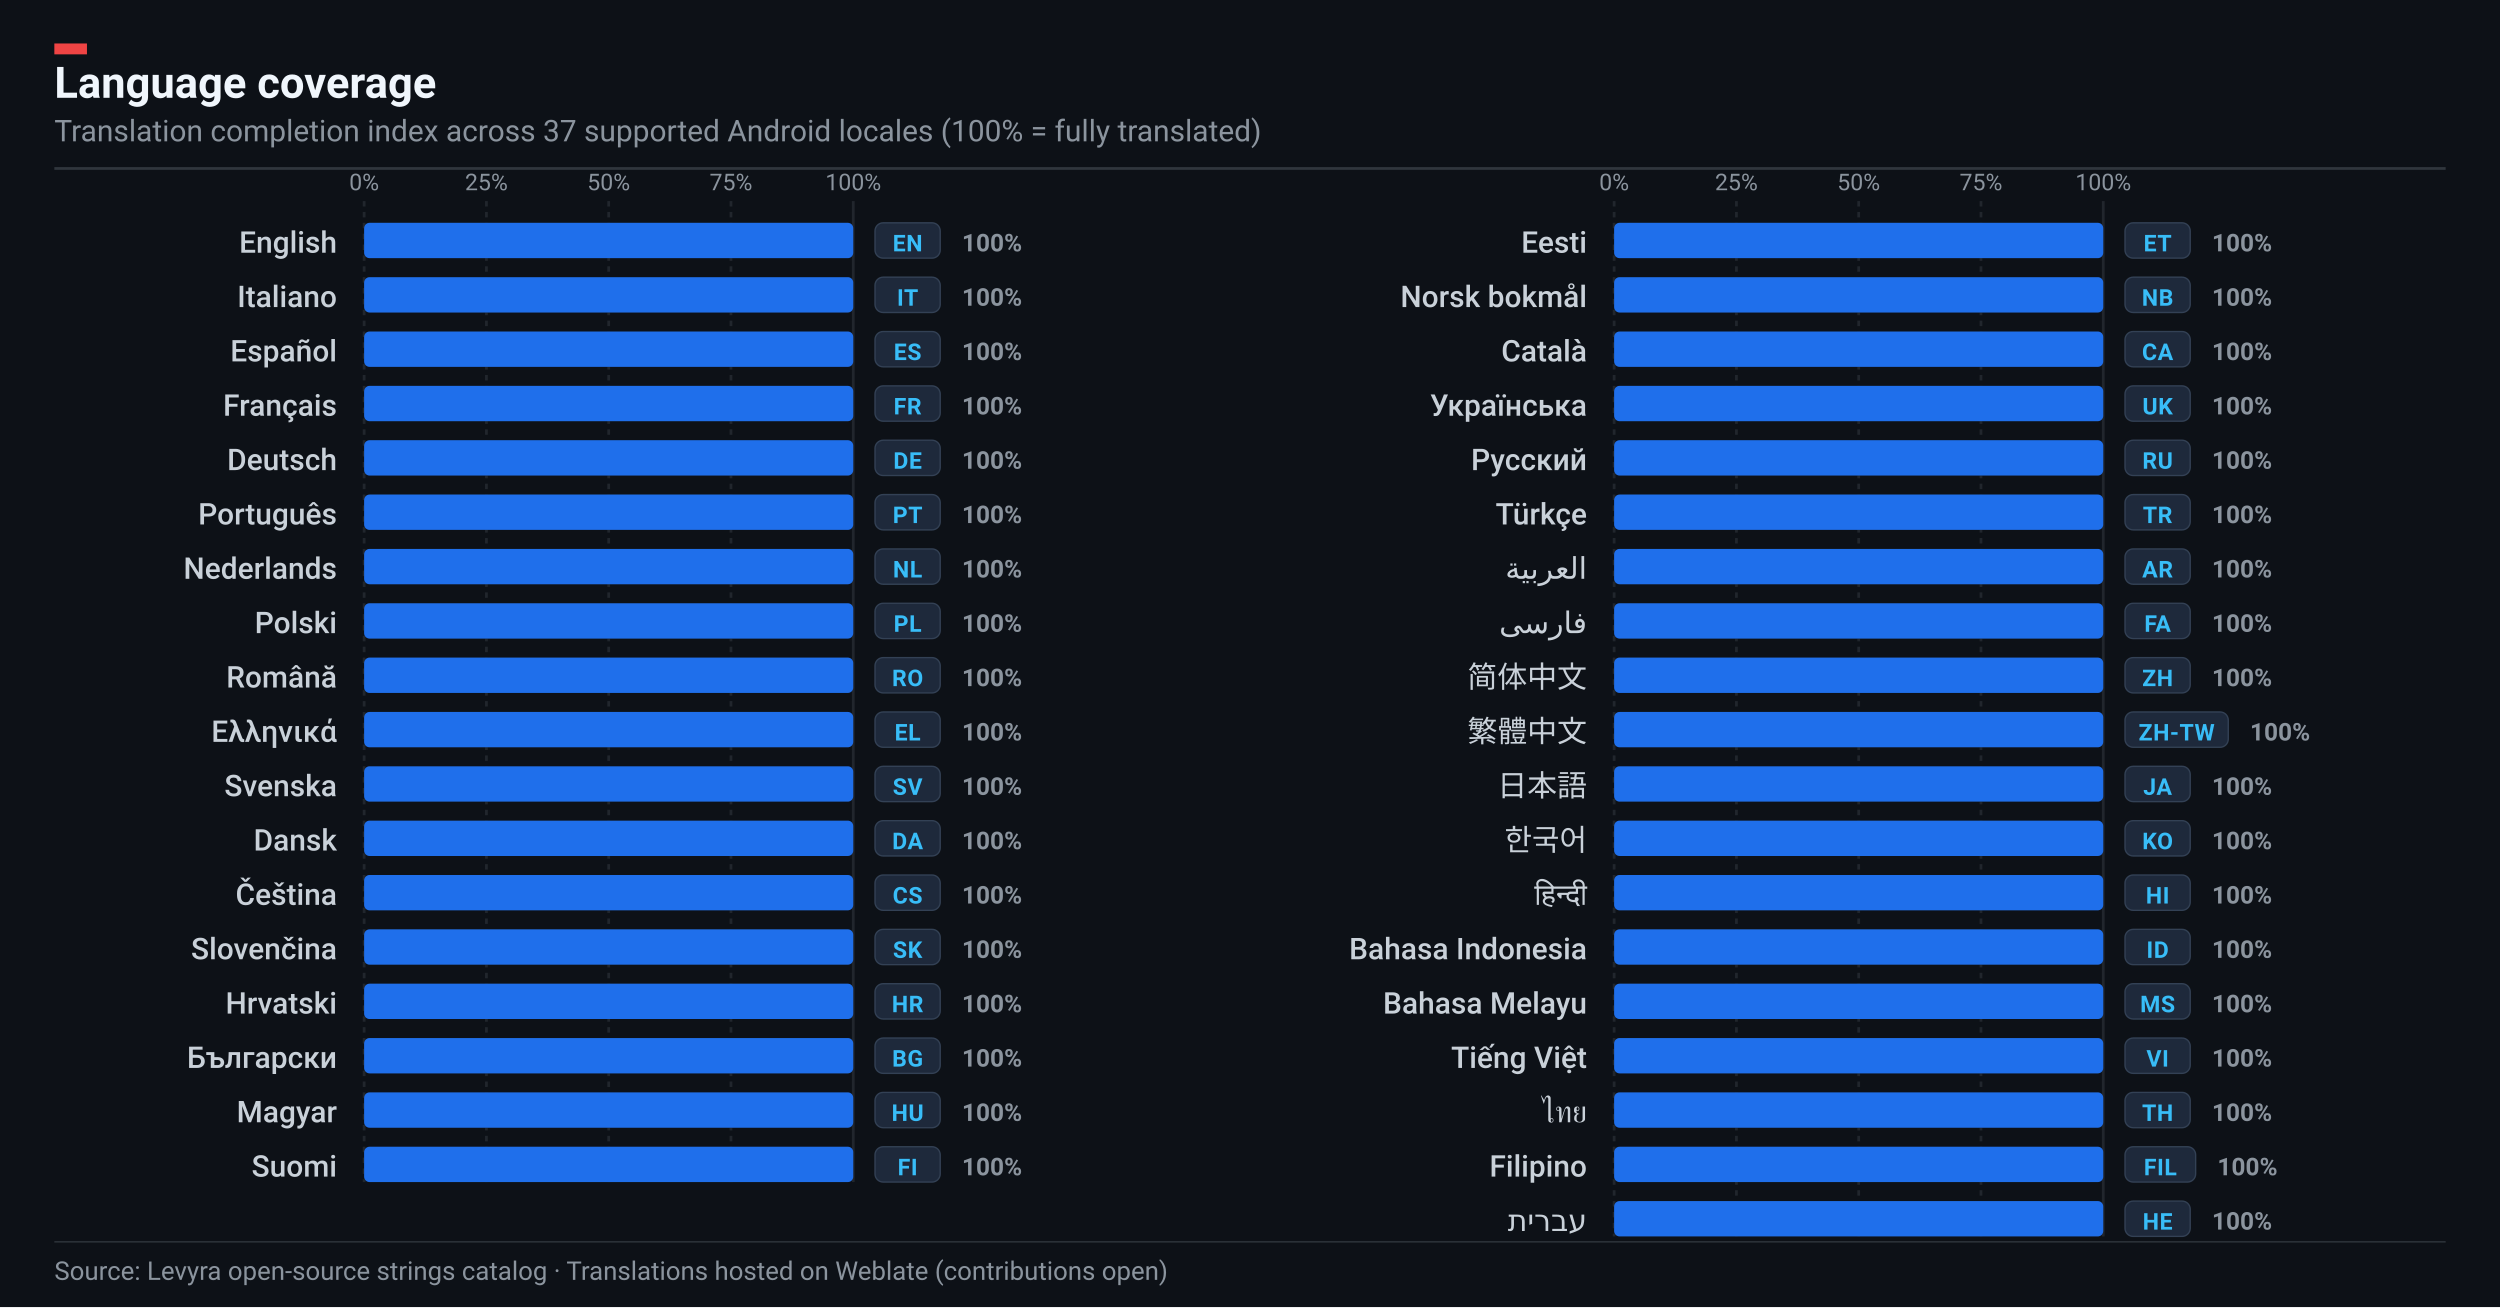
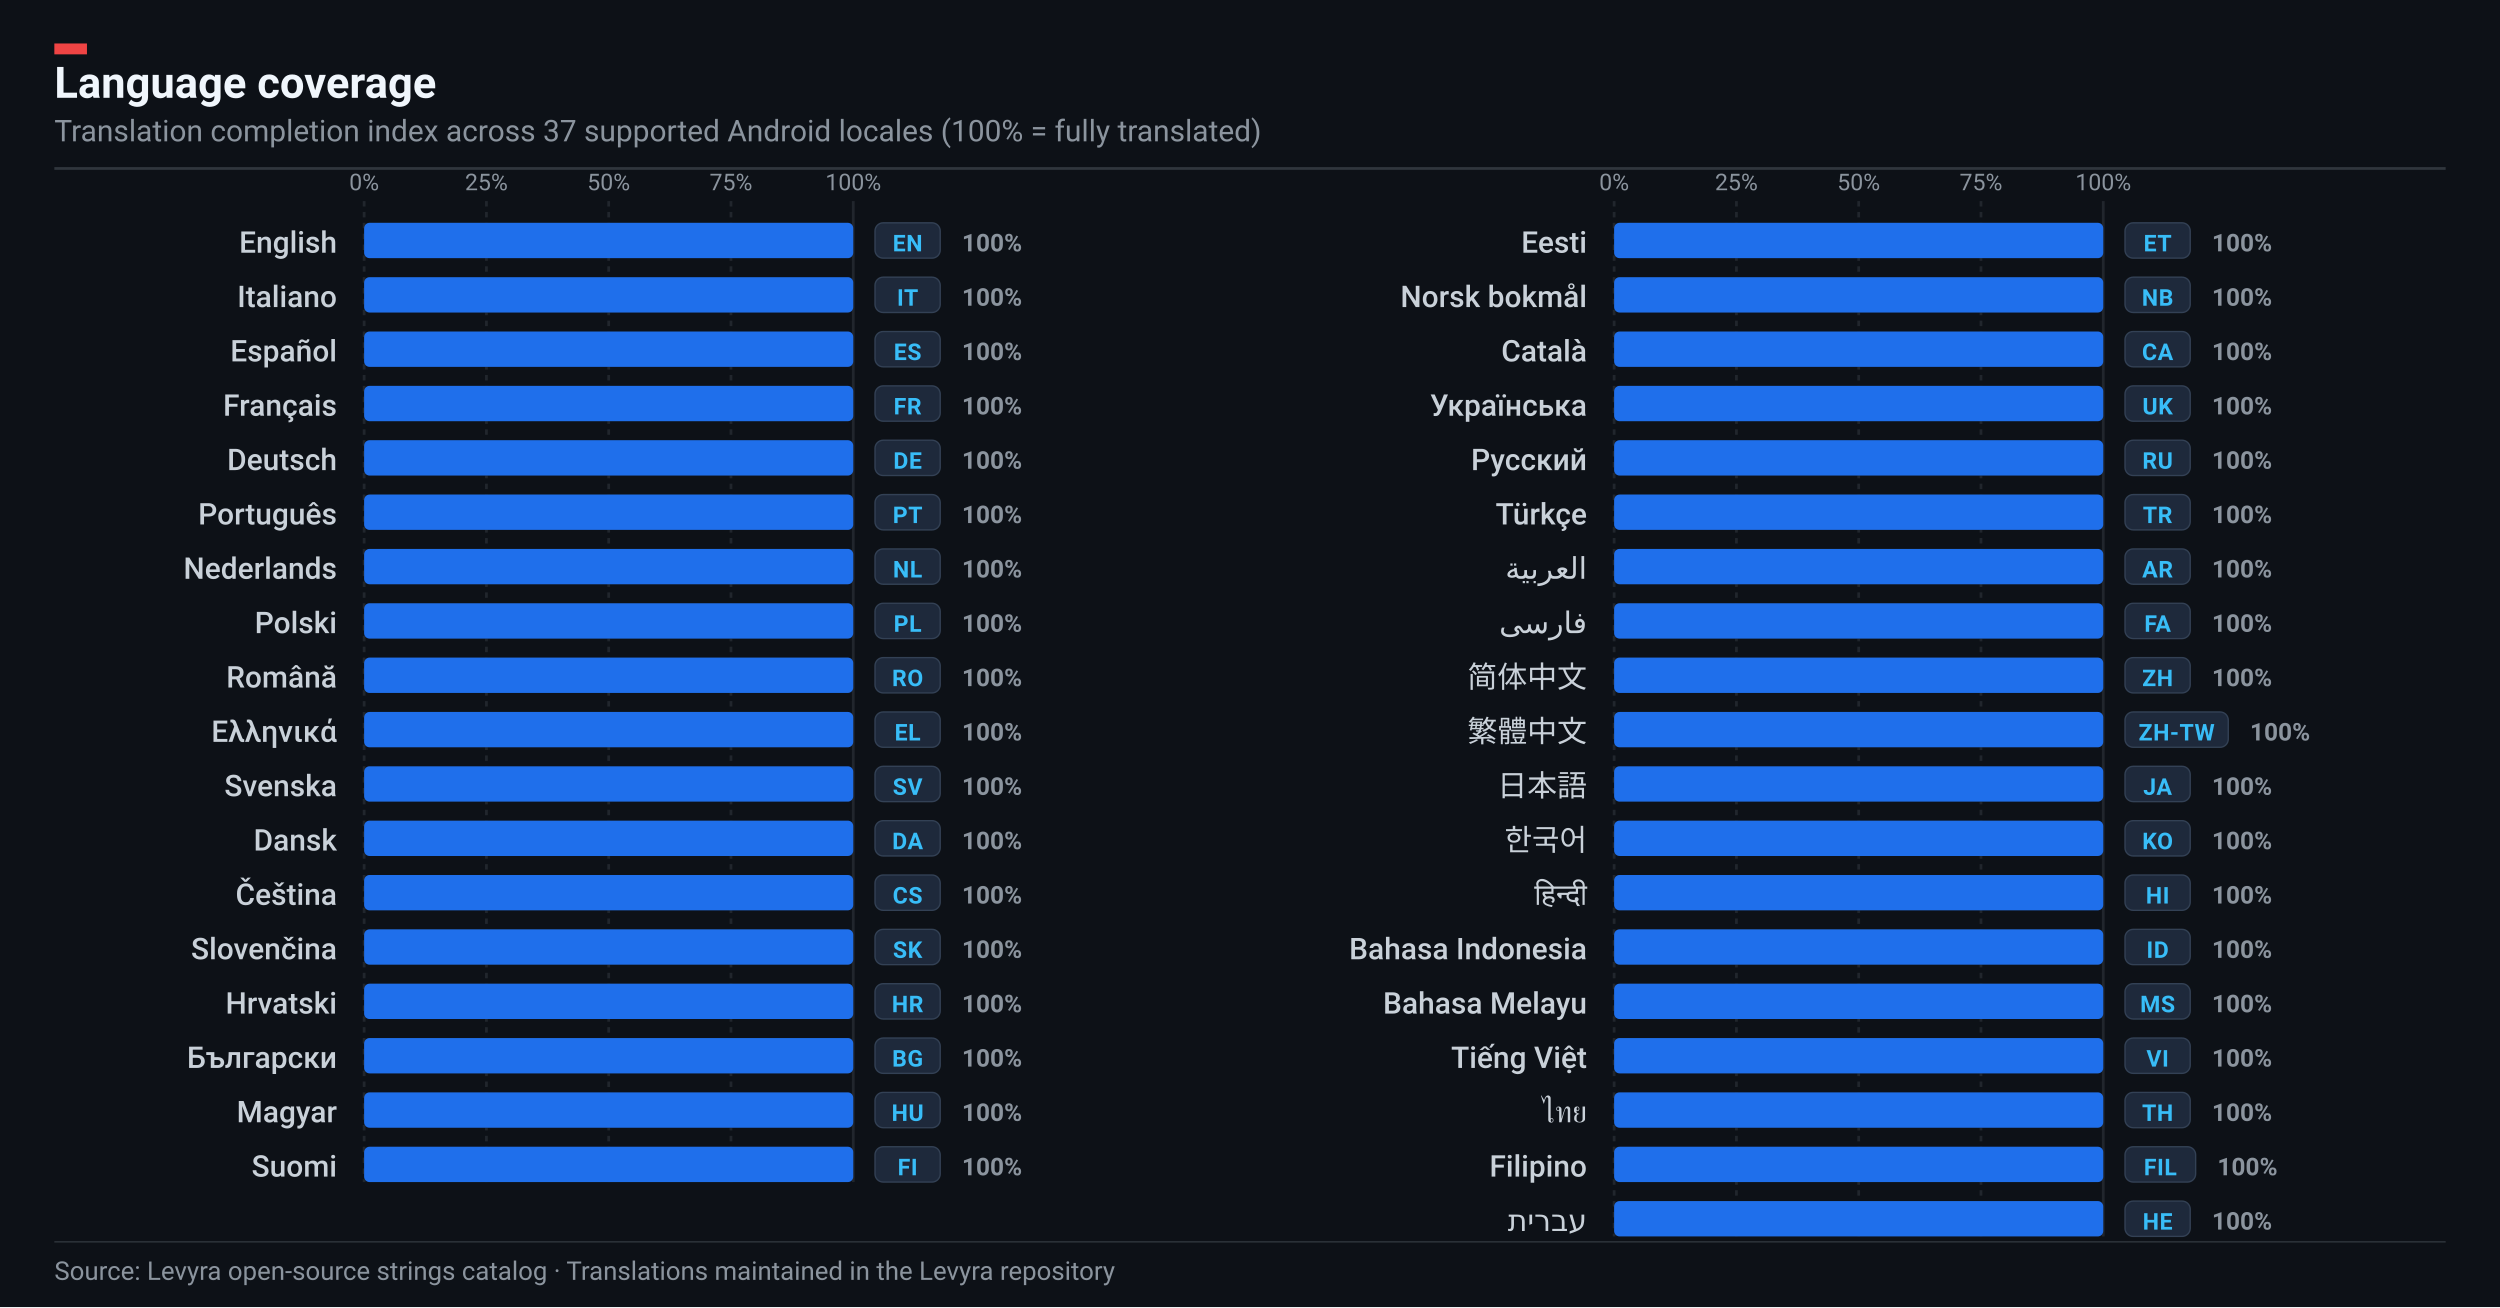
<svg xmlns="http://www.w3.org/2000/svg" width="920" height="481" viewBox="0 0 920 481" role="img" aria-label="Levyra localization coverage: 100% across 37 languages">
  <rect width="920" height="481" fill="#0D1117" />
  <rect x="20" y="16" width="12" height="4" fill="#EF4444" />
  <text x="20" y="36" fill="#F0F6FC" font-family="-apple-system,BlinkMacSystemFont,'Segoe UI',Roboto,Helvetica,sans-serif" font-size="16" font-weight="700">Language coverage</text>
  <text x="20" y="52" fill="#8B949E" font-family="-apple-system,BlinkMacSystemFont,'Segoe UI',Roboto,Helvetica,sans-serif" font-size="11">
    Translation completion index across 37 supported Android locales (100% = fully translated)
  </text>
  <line x1="20" y1="62" x2="900" y2="62" stroke="#30363D" stroke-width="1" />
  <line x1="134.0" y1="74" x2="134.0" y2="435" stroke="#21262D" stroke-width="1" stroke-dasharray="2,2" />
  <text x="134.0" y="70" text-anchor="middle" fill="#8B949E" font-family="-apple-system,BlinkMacSystemFont,'Segoe UI',Roboto,Helvetica,sans-serif" font-size="8.5">0%</text>
  <line x1="179.0" y1="74" x2="179.0" y2="435" stroke="#21262D" stroke-width="1" stroke-dasharray="2,2" />
  <text x="179.0" y="70" text-anchor="middle" fill="#8B949E" font-family="-apple-system,BlinkMacSystemFont,'Segoe UI',Roboto,Helvetica,sans-serif" font-size="8.5">25%</text>
  <line x1="224.0" y1="74" x2="224.0" y2="435" stroke="#21262D" stroke-width="1" stroke-dasharray="2,2" />
  <text x="224.0" y="70" text-anchor="middle" fill="#8B949E" font-family="-apple-system,BlinkMacSystemFont,'Segoe UI',Roboto,Helvetica,sans-serif" font-size="8.5">50%</text>
  <line x1="269.0" y1="74" x2="269.0" y2="435" stroke="#21262D" stroke-width="1" stroke-dasharray="2,2" />
  <text x="269.0" y="70" text-anchor="middle" fill="#8B949E" font-family="-apple-system,BlinkMacSystemFont,'Segoe UI',Roboto,Helvetica,sans-serif" font-size="8.5">75%</text>
  <line x1="314.0" y1="74" x2="314.0" y2="435" stroke="#21262D" stroke-width="1" stroke-dasharray="none" />
  <text x="314.0" y="70" text-anchor="middle" fill="#8B949E" font-family="-apple-system,BlinkMacSystemFont,'Segoe UI',Roboto,Helvetica,sans-serif" font-size="8.5">100%</text>
  <g transform="translate(0, 82.0)">
    <text x="124" y="11.0" text-anchor="end" fill="#C9D1D9" font-family="-apple-system,BlinkMacSystemFont,'Segoe UI',Roboto,Helvetica,sans-serif" font-size="11" font-weight="500">English</text>
    <rect x="134" y="0" width="180" height="13" rx="2" fill="#161B22" />
    <rect x="134" y="0" width="180.0" height="13" rx="2" fill="#1F6FEB" />
    <rect x="322" y="0" width="24" height="13" rx="3" fill="#1E293B" stroke="#334155" stroke-width="0.5" />
    <text x="334" y="10.5" text-anchor="middle" fill="#38BDF8" font-family="-apple-system,BlinkMacSystemFont,'Segoe UI',Roboto,Helvetica,sans-serif" font-size="8.5" font-weight="700" letter-spacing=".2">EN</text>
    <text x="354" y="10.5" fill="#8B949E" font-family="-apple-system,BlinkMacSystemFont,'Segoe UI',Roboto,Helvetica,sans-serif" font-size="9" font-weight="600">100%</text>
  </g>
  <g transform="translate(0, 102.0)">
    <text x="124" y="11.0" text-anchor="end" fill="#C9D1D9" font-family="-apple-system,BlinkMacSystemFont,'Segoe UI',Roboto,Helvetica,sans-serif" font-size="11" font-weight="500">Italiano</text>
    <rect x="134" y="0" width="180" height="13" rx="2" fill="#161B22" />
    <rect x="134" y="0" width="180.0" height="13" rx="2" fill="#1F6FEB" />
    <rect x="322" y="0" width="24" height="13" rx="3" fill="#1E293B" stroke="#334155" stroke-width="0.5" />
    <text x="334" y="10.5" text-anchor="middle" fill="#38BDF8" font-family="-apple-system,BlinkMacSystemFont,'Segoe UI',Roboto,Helvetica,sans-serif" font-size="8.5" font-weight="700" letter-spacing=".2">IT</text>
    <text x="354" y="10.5" fill="#8B949E" font-family="-apple-system,BlinkMacSystemFont,'Segoe UI',Roboto,Helvetica,sans-serif" font-size="9" font-weight="600">100%</text>
  </g>
  <g transform="translate(0, 122.0)">
    <text x="124" y="11.0" text-anchor="end" fill="#C9D1D9" font-family="-apple-system,BlinkMacSystemFont,'Segoe UI',Roboto,Helvetica,sans-serif" font-size="11" font-weight="500">Español</text>
    <rect x="134" y="0" width="180" height="13" rx="2" fill="#161B22" />
    <rect x="134" y="0" width="180.0" height="13" rx="2" fill="#1F6FEB" />
    <rect x="322" y="0" width="24" height="13" rx="3" fill="#1E293B" stroke="#334155" stroke-width="0.5" />
    <text x="334" y="10.5" text-anchor="middle" fill="#38BDF8" font-family="-apple-system,BlinkMacSystemFont,'Segoe UI',Roboto,Helvetica,sans-serif" font-size="8.5" font-weight="700" letter-spacing=".2">ES</text>
    <text x="354" y="10.5" fill="#8B949E" font-family="-apple-system,BlinkMacSystemFont,'Segoe UI',Roboto,Helvetica,sans-serif" font-size="9" font-weight="600">100%</text>
  </g>
  <g transform="translate(0, 142.0)">
    <text x="124" y="11.0" text-anchor="end" fill="#C9D1D9" font-family="-apple-system,BlinkMacSystemFont,'Segoe UI',Roboto,Helvetica,sans-serif" font-size="11" font-weight="500">Français</text>
    <rect x="134" y="0" width="180" height="13" rx="2" fill="#161B22" />
    <rect x="134" y="0" width="180.0" height="13" rx="2" fill="#1F6FEB" />
    <rect x="322" y="0" width="24" height="13" rx="3" fill="#1E293B" stroke="#334155" stroke-width="0.5" />
    <text x="334" y="10.5" text-anchor="middle" fill="#38BDF8" font-family="-apple-system,BlinkMacSystemFont,'Segoe UI',Roboto,Helvetica,sans-serif" font-size="8.5" font-weight="700" letter-spacing=".2">FR</text>
    <text x="354" y="10.5" fill="#8B949E" font-family="-apple-system,BlinkMacSystemFont,'Segoe UI',Roboto,Helvetica,sans-serif" font-size="9" font-weight="600">100%</text>
  </g>
  <g transform="translate(0, 162.0)">
    <text x="124" y="11.0" text-anchor="end" fill="#C9D1D9" font-family="-apple-system,BlinkMacSystemFont,'Segoe UI',Roboto,Helvetica,sans-serif" font-size="11" font-weight="500">Deutsch</text>
    <rect x="134" y="0" width="180" height="13" rx="2" fill="#161B22" />
    <rect x="134" y="0" width="180.0" height="13" rx="2" fill="#1F6FEB" />
    <rect x="322" y="0" width="24" height="13" rx="3" fill="#1E293B" stroke="#334155" stroke-width="0.5" />
    <text x="334" y="10.5" text-anchor="middle" fill="#38BDF8" font-family="-apple-system,BlinkMacSystemFont,'Segoe UI',Roboto,Helvetica,sans-serif" font-size="8.5" font-weight="700" letter-spacing=".2">DE</text>
    <text x="354" y="10.5" fill="#8B949E" font-family="-apple-system,BlinkMacSystemFont,'Segoe UI',Roboto,Helvetica,sans-serif" font-size="9" font-weight="600">100%</text>
  </g>
  <g transform="translate(0, 182.0)">
    <text x="124" y="11.0" text-anchor="end" fill="#C9D1D9" font-family="-apple-system,BlinkMacSystemFont,'Segoe UI',Roboto,Helvetica,sans-serif" font-size="11" font-weight="500">Português</text>
    <rect x="134" y="0" width="180" height="13" rx="2" fill="#161B22" />
    <rect x="134" y="0" width="180.0" height="13" rx="2" fill="#1F6FEB" />
    <rect x="322" y="0" width="24" height="13" rx="3" fill="#1E293B" stroke="#334155" stroke-width="0.5" />
    <text x="334" y="10.5" text-anchor="middle" fill="#38BDF8" font-family="-apple-system,BlinkMacSystemFont,'Segoe UI',Roboto,Helvetica,sans-serif" font-size="8.5" font-weight="700" letter-spacing=".2">PT</text>
    <text x="354" y="10.5" fill="#8B949E" font-family="-apple-system,BlinkMacSystemFont,'Segoe UI',Roboto,Helvetica,sans-serif" font-size="9" font-weight="600">100%</text>
  </g>
  <g transform="translate(0, 202.0)">
    <text x="124" y="11.0" text-anchor="end" fill="#C9D1D9" font-family="-apple-system,BlinkMacSystemFont,'Segoe UI',Roboto,Helvetica,sans-serif" font-size="11" font-weight="500">Nederlands</text>
    <rect x="134" y="0" width="180" height="13" rx="2" fill="#161B22" />
    <rect x="134" y="0" width="180.0" height="13" rx="2" fill="#1F6FEB" />
    <rect x="322" y="0" width="24" height="13" rx="3" fill="#1E293B" stroke="#334155" stroke-width="0.5" />
    <text x="334" y="10.5" text-anchor="middle" fill="#38BDF8" font-family="-apple-system,BlinkMacSystemFont,'Segoe UI',Roboto,Helvetica,sans-serif" font-size="8.5" font-weight="700" letter-spacing=".2">NL</text>
    <text x="354" y="10.5" fill="#8B949E" font-family="-apple-system,BlinkMacSystemFont,'Segoe UI',Roboto,Helvetica,sans-serif" font-size="9" font-weight="600">100%</text>
  </g>
  <g transform="translate(0, 222.0)">
    <text x="124" y="11.0" text-anchor="end" fill="#C9D1D9" font-family="-apple-system,BlinkMacSystemFont,'Segoe UI',Roboto,Helvetica,sans-serif" font-size="11" font-weight="500">Polski</text>
    <rect x="134" y="0" width="180" height="13" rx="2" fill="#161B22" />
    <rect x="134" y="0" width="180.0" height="13" rx="2" fill="#1F6FEB" />
    <rect x="322" y="0" width="24" height="13" rx="3" fill="#1E293B" stroke="#334155" stroke-width="0.5" />
    <text x="334" y="10.5" text-anchor="middle" fill="#38BDF8" font-family="-apple-system,BlinkMacSystemFont,'Segoe UI',Roboto,Helvetica,sans-serif" font-size="8.5" font-weight="700" letter-spacing=".2">PL</text>
    <text x="354" y="10.5" fill="#8B949E" font-family="-apple-system,BlinkMacSystemFont,'Segoe UI',Roboto,Helvetica,sans-serif" font-size="9" font-weight="600">100%</text>
  </g>
  <g transform="translate(0, 242.0)">
    <text x="124" y="11.0" text-anchor="end" fill="#C9D1D9" font-family="-apple-system,BlinkMacSystemFont,'Segoe UI',Roboto,Helvetica,sans-serif" font-size="11" font-weight="500">Română</text>
    <rect x="134" y="0" width="180" height="13" rx="2" fill="#161B22" />
    <rect x="134" y="0" width="180.0" height="13" rx="2" fill="#1F6FEB" />
    <rect x="322" y="0" width="24" height="13" rx="3" fill="#1E293B" stroke="#334155" stroke-width="0.5" />
    <text x="334" y="10.5" text-anchor="middle" fill="#38BDF8" font-family="-apple-system,BlinkMacSystemFont,'Segoe UI',Roboto,Helvetica,sans-serif" font-size="8.5" font-weight="700" letter-spacing=".2">RO</text>
    <text x="354" y="10.5" fill="#8B949E" font-family="-apple-system,BlinkMacSystemFont,'Segoe UI',Roboto,Helvetica,sans-serif" font-size="9" font-weight="600">100%</text>
  </g>
  <g transform="translate(0, 262.0)">
    <text x="124" y="11.0" text-anchor="end" fill="#C9D1D9" font-family="-apple-system,BlinkMacSystemFont,'Segoe UI',Roboto,Helvetica,sans-serif" font-size="11" font-weight="500">Ελληνικά</text>
    <rect x="134" y="0" width="180" height="13" rx="2" fill="#161B22" />
    <rect x="134" y="0" width="180.0" height="13" rx="2" fill="#1F6FEB" />
    <rect x="322" y="0" width="24" height="13" rx="3" fill="#1E293B" stroke="#334155" stroke-width="0.5" />
    <text x="334" y="10.5" text-anchor="middle" fill="#38BDF8" font-family="-apple-system,BlinkMacSystemFont,'Segoe UI',Roboto,Helvetica,sans-serif" font-size="8.5" font-weight="700" letter-spacing=".2">EL</text>
    <text x="354" y="10.5" fill="#8B949E" font-family="-apple-system,BlinkMacSystemFont,'Segoe UI',Roboto,Helvetica,sans-serif" font-size="9" font-weight="600">100%</text>
  </g>
  <g transform="translate(0, 282.0)">
    <text x="124" y="11.0" text-anchor="end" fill="#C9D1D9" font-family="-apple-system,BlinkMacSystemFont,'Segoe UI',Roboto,Helvetica,sans-serif" font-size="11" font-weight="500">Svenska</text>
    <rect x="134" y="0" width="180" height="13" rx="2" fill="#161B22" />
    <rect x="134" y="0" width="180.0" height="13" rx="2" fill="#1F6FEB" />
    <rect x="322" y="0" width="24" height="13" rx="3" fill="#1E293B" stroke="#334155" stroke-width="0.5" />
    <text x="334" y="10.5" text-anchor="middle" fill="#38BDF8" font-family="-apple-system,BlinkMacSystemFont,'Segoe UI',Roboto,Helvetica,sans-serif" font-size="8.5" font-weight="700" letter-spacing=".2">SV</text>
    <text x="354" y="10.5" fill="#8B949E" font-family="-apple-system,BlinkMacSystemFont,'Segoe UI',Roboto,Helvetica,sans-serif" font-size="9" font-weight="600">100%</text>
  </g>
  <g transform="translate(0, 302.0)">
    <text x="124" y="11.0" text-anchor="end" fill="#C9D1D9" font-family="-apple-system,BlinkMacSystemFont,'Segoe UI',Roboto,Helvetica,sans-serif" font-size="11" font-weight="500">Dansk</text>
    <rect x="134" y="0" width="180" height="13" rx="2" fill="#161B22" />
    <rect x="134" y="0" width="180.0" height="13" rx="2" fill="#1F6FEB" />
    <rect x="322" y="0" width="24" height="13" rx="3" fill="#1E293B" stroke="#334155" stroke-width="0.5" />
    <text x="334" y="10.5" text-anchor="middle" fill="#38BDF8" font-family="-apple-system,BlinkMacSystemFont,'Segoe UI',Roboto,Helvetica,sans-serif" font-size="8.5" font-weight="700" letter-spacing=".2">DA</text>
    <text x="354" y="10.5" fill="#8B949E" font-family="-apple-system,BlinkMacSystemFont,'Segoe UI',Roboto,Helvetica,sans-serif" font-size="9" font-weight="600">100%</text>
  </g>
  <g transform="translate(0, 322.0)">
    <text x="124" y="11.0" text-anchor="end" fill="#C9D1D9" font-family="-apple-system,BlinkMacSystemFont,'Segoe UI',Roboto,Helvetica,sans-serif" font-size="11" font-weight="500">Čeština</text>
    <rect x="134" y="0" width="180" height="13" rx="2" fill="#161B22" />
    <rect x="134" y="0" width="180.0" height="13" rx="2" fill="#1F6FEB" />
    <rect x="322" y="0" width="24" height="13" rx="3" fill="#1E293B" stroke="#334155" stroke-width="0.5" />
    <text x="334" y="10.5" text-anchor="middle" fill="#38BDF8" font-family="-apple-system,BlinkMacSystemFont,'Segoe UI',Roboto,Helvetica,sans-serif" font-size="8.5" font-weight="700" letter-spacing=".2">CS</text>
    <text x="354" y="10.5" fill="#8B949E" font-family="-apple-system,BlinkMacSystemFont,'Segoe UI',Roboto,Helvetica,sans-serif" font-size="9" font-weight="600">100%</text>
  </g>
  <g transform="translate(0, 342.0)">
    <text x="124" y="11.0" text-anchor="end" fill="#C9D1D9" font-family="-apple-system,BlinkMacSystemFont,'Segoe UI',Roboto,Helvetica,sans-serif" font-size="11" font-weight="500">Slovenčina</text>
    <rect x="134" y="0" width="180" height="13" rx="2" fill="#161B22" />
    <rect x="134" y="0" width="180.0" height="13" rx="2" fill="#1F6FEB" />
    <rect x="322" y="0" width="24" height="13" rx="3" fill="#1E293B" stroke="#334155" stroke-width="0.5" />
    <text x="334" y="10.5" text-anchor="middle" fill="#38BDF8" font-family="-apple-system,BlinkMacSystemFont,'Segoe UI',Roboto,Helvetica,sans-serif" font-size="8.5" font-weight="700" letter-spacing=".2">SK</text>
    <text x="354" y="10.5" fill="#8B949E" font-family="-apple-system,BlinkMacSystemFont,'Segoe UI',Roboto,Helvetica,sans-serif" font-size="9" font-weight="600">100%</text>
  </g>
  <g transform="translate(0, 362.0)">
    <text x="124" y="11.0" text-anchor="end" fill="#C9D1D9" font-family="-apple-system,BlinkMacSystemFont,'Segoe UI',Roboto,Helvetica,sans-serif" font-size="11" font-weight="500">Hrvatski</text>
    <rect x="134" y="0" width="180" height="13" rx="2" fill="#161B22" />
    <rect x="134" y="0" width="180.0" height="13" rx="2" fill="#1F6FEB" />
    <rect x="322" y="0" width="24" height="13" rx="3" fill="#1E293B" stroke="#334155" stroke-width="0.5" />
    <text x="334" y="10.5" text-anchor="middle" fill="#38BDF8" font-family="-apple-system,BlinkMacSystemFont,'Segoe UI',Roboto,Helvetica,sans-serif" font-size="8.5" font-weight="700" letter-spacing=".2">HR</text>
    <text x="354" y="10.5" fill="#8B949E" font-family="-apple-system,BlinkMacSystemFont,'Segoe UI',Roboto,Helvetica,sans-serif" font-size="9" font-weight="600">100%</text>
  </g>
  <g transform="translate(0, 382.0)">
    <text x="124" y="11.0" text-anchor="end" fill="#C9D1D9" font-family="-apple-system,BlinkMacSystemFont,'Segoe UI',Roboto,Helvetica,sans-serif" font-size="11" font-weight="500">Български</text>
    <rect x="134" y="0" width="180" height="13" rx="2" fill="#161B22" />
    <rect x="134" y="0" width="180.0" height="13" rx="2" fill="#1F6FEB" />
    <rect x="322" y="0" width="24" height="13" rx="3" fill="#1E293B" stroke="#334155" stroke-width="0.5" />
    <text x="334" y="10.5" text-anchor="middle" fill="#38BDF8" font-family="-apple-system,BlinkMacSystemFont,'Segoe UI',Roboto,Helvetica,sans-serif" font-size="8.5" font-weight="700" letter-spacing=".2">BG</text>
    <text x="354" y="10.5" fill="#8B949E" font-family="-apple-system,BlinkMacSystemFont,'Segoe UI',Roboto,Helvetica,sans-serif" font-size="9" font-weight="600">100%</text>
  </g>
  <g transform="translate(0, 402.0)">
    <text x="124" y="11.0" text-anchor="end" fill="#C9D1D9" font-family="-apple-system,BlinkMacSystemFont,'Segoe UI',Roboto,Helvetica,sans-serif" font-size="11" font-weight="500">Magyar</text>
    <rect x="134" y="0" width="180" height="13" rx="2" fill="#161B22" />
    <rect x="134" y="0" width="180.0" height="13" rx="2" fill="#1F6FEB" />
    <rect x="322" y="0" width="24" height="13" rx="3" fill="#1E293B" stroke="#334155" stroke-width="0.5" />
    <text x="334" y="10.5" text-anchor="middle" fill="#38BDF8" font-family="-apple-system,BlinkMacSystemFont,'Segoe UI',Roboto,Helvetica,sans-serif" font-size="8.5" font-weight="700" letter-spacing=".2">HU</text>
    <text x="354" y="10.5" fill="#8B949E" font-family="-apple-system,BlinkMacSystemFont,'Segoe UI',Roboto,Helvetica,sans-serif" font-size="9" font-weight="600">100%</text>
  </g>
  <g transform="translate(0, 422.0)">
    <text x="124" y="11.0" text-anchor="end" fill="#C9D1D9" font-family="-apple-system,BlinkMacSystemFont,'Segoe UI',Roboto,Helvetica,sans-serif" font-size="11" font-weight="500">Suomi</text>
    <rect x="134" y="0" width="180" height="13" rx="2" fill="#161B22" />
    <rect x="134" y="0" width="180.0" height="13" rx="2" fill="#1F6FEB" />
    <rect x="322" y="0" width="24" height="13" rx="3" fill="#1E293B" stroke="#334155" stroke-width="0.5" />
    <text x="334" y="10.5" text-anchor="middle" fill="#38BDF8" font-family="-apple-system,BlinkMacSystemFont,'Segoe UI',Roboto,Helvetica,sans-serif" font-size="8.5" font-weight="700" letter-spacing=".2">FI</text>
    <text x="354" y="10.5" fill="#8B949E" font-family="-apple-system,BlinkMacSystemFont,'Segoe UI',Roboto,Helvetica,sans-serif" font-size="9" font-weight="600">100%</text>
  </g>
  <line x1="594.0" y1="74" x2="594.0" y2="455" stroke="#21262D" stroke-width="1" stroke-dasharray="2,2" />
  <text x="594.0" y="70" text-anchor="middle" fill="#8B949E" font-family="-apple-system,BlinkMacSystemFont,'Segoe UI',Roboto,Helvetica,sans-serif" font-size="8.5">0%</text>
  <line x1="639.0" y1="74" x2="639.0" y2="455" stroke="#21262D" stroke-width="1" stroke-dasharray="2,2" />
  <text x="639.0" y="70" text-anchor="middle" fill="#8B949E" font-family="-apple-system,BlinkMacSystemFont,'Segoe UI',Roboto,Helvetica,sans-serif" font-size="8.5">25%</text>
  <line x1="684.0" y1="74" x2="684.0" y2="455" stroke="#21262D" stroke-width="1" stroke-dasharray="2,2" />
  <text x="684.0" y="70" text-anchor="middle" fill="#8B949E" font-family="-apple-system,BlinkMacSystemFont,'Segoe UI',Roboto,Helvetica,sans-serif" font-size="8.5">50%</text>
  <line x1="729.0" y1="74" x2="729.0" y2="455" stroke="#21262D" stroke-width="1" stroke-dasharray="2,2" />
  <text x="729.0" y="70" text-anchor="middle" fill="#8B949E" font-family="-apple-system,BlinkMacSystemFont,'Segoe UI',Roboto,Helvetica,sans-serif" font-size="8.5">75%</text>
  <line x1="774.0" y1="74" x2="774.0" y2="455" stroke="#21262D" stroke-width="1" stroke-dasharray="none" />
  <text x="774.0" y="70" text-anchor="middle" fill="#8B949E" font-family="-apple-system,BlinkMacSystemFont,'Segoe UI',Roboto,Helvetica,sans-serif" font-size="8.5">100%</text>
  <g transform="translate(0, 82.0)">
    <text x="584" y="11.0" text-anchor="end" fill="#C9D1D9" font-family="-apple-system,BlinkMacSystemFont,'Segoe UI',Roboto,Helvetica,sans-serif" font-size="11" font-weight="500">Eesti</text>
    <rect x="594" y="0" width="180" height="13" rx="2" fill="#161B22" />
    <rect x="594" y="0" width="180.0" height="13" rx="2" fill="#1F6FEB" />
    <rect x="782" y="0" width="24" height="13" rx="3" fill="#1E293B" stroke="#334155" stroke-width="0.5" />
    <text x="794" y="10.5" text-anchor="middle" fill="#38BDF8" font-family="-apple-system,BlinkMacSystemFont,'Segoe UI',Roboto,Helvetica,sans-serif" font-size="8.5" font-weight="700" letter-spacing=".2">ET</text>
    <text x="814" y="10.5" fill="#8B949E" font-family="-apple-system,BlinkMacSystemFont,'Segoe UI',Roboto,Helvetica,sans-serif" font-size="9" font-weight="600">100%</text>
  </g>
  <g transform="translate(0, 102.0)">
    <text x="584" y="11.0" text-anchor="end" fill="#C9D1D9" font-family="-apple-system,BlinkMacSystemFont,'Segoe UI',Roboto,Helvetica,sans-serif" font-size="11" font-weight="500">Norsk bokmål</text>
    <rect x="594" y="0" width="180" height="13" rx="2" fill="#161B22" />
    <rect x="594" y="0" width="180.0" height="13" rx="2" fill="#1F6FEB" />
    <rect x="782" y="0" width="24" height="13" rx="3" fill="#1E293B" stroke="#334155" stroke-width="0.5" />
    <text x="794" y="10.5" text-anchor="middle" fill="#38BDF8" font-family="-apple-system,BlinkMacSystemFont,'Segoe UI',Roboto,Helvetica,sans-serif" font-size="8.5" font-weight="700" letter-spacing=".2">NB</text>
    <text x="814" y="10.5" fill="#8B949E" font-family="-apple-system,BlinkMacSystemFont,'Segoe UI',Roboto,Helvetica,sans-serif" font-size="9" font-weight="600">100%</text>
  </g>
  <g transform="translate(0, 122.0)">
    <text x="584" y="11.0" text-anchor="end" fill="#C9D1D9" font-family="-apple-system,BlinkMacSystemFont,'Segoe UI',Roboto,Helvetica,sans-serif" font-size="11" font-weight="500">Català</text>
    <rect x="594" y="0" width="180" height="13" rx="2" fill="#161B22" />
    <rect x="594" y="0" width="180.0" height="13" rx="2" fill="#1F6FEB" />
    <rect x="782" y="0" width="24" height="13" rx="3" fill="#1E293B" stroke="#334155" stroke-width="0.5" />
    <text x="794" y="10.5" text-anchor="middle" fill="#38BDF8" font-family="-apple-system,BlinkMacSystemFont,'Segoe UI',Roboto,Helvetica,sans-serif" font-size="8.5" font-weight="700" letter-spacing=".2">CA</text>
    <text x="814" y="10.5" fill="#8B949E" font-family="-apple-system,BlinkMacSystemFont,'Segoe UI',Roboto,Helvetica,sans-serif" font-size="9" font-weight="600">100%</text>
  </g>
  <g transform="translate(0, 142.0)">
    <text x="584" y="11.0" text-anchor="end" fill="#C9D1D9" font-family="-apple-system,BlinkMacSystemFont,'Segoe UI',Roboto,Helvetica,sans-serif" font-size="11" font-weight="500">Українська</text>
    <rect x="594" y="0" width="180" height="13" rx="2" fill="#161B22" />
    <rect x="594" y="0" width="180.0" height="13" rx="2" fill="#1F6FEB" />
    <rect x="782" y="0" width="24" height="13" rx="3" fill="#1E293B" stroke="#334155" stroke-width="0.5" />
    <text x="794" y="10.5" text-anchor="middle" fill="#38BDF8" font-family="-apple-system,BlinkMacSystemFont,'Segoe UI',Roboto,Helvetica,sans-serif" font-size="8.5" font-weight="700" letter-spacing=".2">UK</text>
    <text x="814" y="10.5" fill="#8B949E" font-family="-apple-system,BlinkMacSystemFont,'Segoe UI',Roboto,Helvetica,sans-serif" font-size="9" font-weight="600">100%</text>
  </g>
  <g transform="translate(0, 162.0)">
    <text x="584" y="11.0" text-anchor="end" fill="#C9D1D9" font-family="-apple-system,BlinkMacSystemFont,'Segoe UI',Roboto,Helvetica,sans-serif" font-size="11" font-weight="500">Русский</text>
    <rect x="594" y="0" width="180" height="13" rx="2" fill="#161B22" />
    <rect x="594" y="0" width="180.0" height="13" rx="2" fill="#1F6FEB" />
    <rect x="782" y="0" width="24" height="13" rx="3" fill="#1E293B" stroke="#334155" stroke-width="0.5" />
    <text x="794" y="10.5" text-anchor="middle" fill="#38BDF8" font-family="-apple-system,BlinkMacSystemFont,'Segoe UI',Roboto,Helvetica,sans-serif" font-size="8.5" font-weight="700" letter-spacing=".2">RU</text>
    <text x="814" y="10.5" fill="#8B949E" font-family="-apple-system,BlinkMacSystemFont,'Segoe UI',Roboto,Helvetica,sans-serif" font-size="9" font-weight="600">100%</text>
  </g>
  <g transform="translate(0, 182.0)">
    <text x="584" y="11.0" text-anchor="end" fill="#C9D1D9" font-family="-apple-system,BlinkMacSystemFont,'Segoe UI',Roboto,Helvetica,sans-serif" font-size="11" font-weight="500">Türkçe</text>
    <rect x="594" y="0" width="180" height="13" rx="2" fill="#161B22" />
    <rect x="594" y="0" width="180.0" height="13" rx="2" fill="#1F6FEB" />
    <rect x="782" y="0" width="24" height="13" rx="3" fill="#1E293B" stroke="#334155" stroke-width="0.5" />
    <text x="794" y="10.5" text-anchor="middle" fill="#38BDF8" font-family="-apple-system,BlinkMacSystemFont,'Segoe UI',Roboto,Helvetica,sans-serif" font-size="8.5" font-weight="700" letter-spacing=".2">TR</text>
    <text x="814" y="10.5" fill="#8B949E" font-family="-apple-system,BlinkMacSystemFont,'Segoe UI',Roboto,Helvetica,sans-serif" font-size="9" font-weight="600">100%</text>
  </g>
  <g transform="translate(0, 202.0)">
    <text x="584" y="11.0" text-anchor="end" fill="#C9D1D9" font-family="-apple-system,BlinkMacSystemFont,'Segoe UI',Roboto,Helvetica,sans-serif" font-size="11" font-weight="500">العربية</text>
    <rect x="594" y="0" width="180" height="13" rx="2" fill="#161B22" />
    <rect x="594" y="0" width="180.0" height="13" rx="2" fill="#1F6FEB" />
    <rect x="782" y="0" width="24" height="13" rx="3" fill="#1E293B" stroke="#334155" stroke-width="0.5" />
    <text x="794" y="10.5" text-anchor="middle" fill="#38BDF8" font-family="-apple-system,BlinkMacSystemFont,'Segoe UI',Roboto,Helvetica,sans-serif" font-size="8.5" font-weight="700" letter-spacing=".2">AR</text>
    <text x="814" y="10.5" fill="#8B949E" font-family="-apple-system,BlinkMacSystemFont,'Segoe UI',Roboto,Helvetica,sans-serif" font-size="9" font-weight="600">100%</text>
  </g>
  <g transform="translate(0, 222.0)">
    <text x="584" y="11.0" text-anchor="end" fill="#C9D1D9" font-family="-apple-system,BlinkMacSystemFont,'Segoe UI',Roboto,Helvetica,sans-serif" font-size="11" font-weight="500">فارسی</text>
    <rect x="594" y="0" width="180" height="13" rx="2" fill="#161B22" />
    <rect x="594" y="0" width="180.0" height="13" rx="2" fill="#1F6FEB" />
    <rect x="782" y="0" width="24" height="13" rx="3" fill="#1E293B" stroke="#334155" stroke-width="0.5" />
    <text x="794" y="10.5" text-anchor="middle" fill="#38BDF8" font-family="-apple-system,BlinkMacSystemFont,'Segoe UI',Roboto,Helvetica,sans-serif" font-size="8.5" font-weight="700" letter-spacing=".2">FA</text>
    <text x="814" y="10.5" fill="#8B949E" font-family="-apple-system,BlinkMacSystemFont,'Segoe UI',Roboto,Helvetica,sans-serif" font-size="9" font-weight="600">100%</text>
  </g>
  <g transform="translate(0, 242.0)">
    <text x="584" y="11.0" text-anchor="end" fill="#C9D1D9" font-family="-apple-system,BlinkMacSystemFont,'Segoe UI',Roboto,Helvetica,sans-serif" font-size="11" font-weight="500">简体中文</text>
    <rect x="594" y="0" width="180" height="13" rx="2" fill="#161B22" />
    <rect x="594" y="0" width="180.0" height="13" rx="2" fill="#1F6FEB" />
    <rect x="782" y="0" width="24" height="13" rx="3" fill="#1E293B" stroke="#334155" stroke-width="0.5" />
    <text x="794" y="10.5" text-anchor="middle" fill="#38BDF8" font-family="-apple-system,BlinkMacSystemFont,'Segoe UI',Roboto,Helvetica,sans-serif" font-size="8.5" font-weight="700" letter-spacing=".2">ZH</text>
    <text x="814" y="10.5" fill="#8B949E" font-family="-apple-system,BlinkMacSystemFont,'Segoe UI',Roboto,Helvetica,sans-serif" font-size="9" font-weight="600">100%</text>
  </g>
  <g transform="translate(0, 262.0)">
    <text x="584" y="11.0" text-anchor="end" fill="#C9D1D9" font-family="-apple-system,BlinkMacSystemFont,'Segoe UI',Roboto,Helvetica,sans-serif" font-size="11" font-weight="500">繁體中文</text>
    <rect x="594" y="0" width="180" height="13" rx="2" fill="#161B22" />
    <rect x="594" y="0" width="180.0" height="13" rx="2" fill="#1F6FEB" />
    <rect x="782" y="0" width="38" height="13" rx="3" fill="#1E293B" stroke="#334155" stroke-width="0.5" />
    <text x="801" y="10.5" text-anchor="middle" fill="#38BDF8" font-family="-apple-system,BlinkMacSystemFont,'Segoe UI',Roboto,Helvetica,sans-serif" font-size="8.5" font-weight="700" letter-spacing=".2">ZH-TW</text>
    <text x="828" y="10.5" fill="#8B949E" font-family="-apple-system,BlinkMacSystemFont,'Segoe UI',Roboto,Helvetica,sans-serif" font-size="9" font-weight="600">100%</text>
  </g>
  <g transform="translate(0, 282.0)">
    <text x="584" y="11.0" text-anchor="end" fill="#C9D1D9" font-family="-apple-system,BlinkMacSystemFont,'Segoe UI',Roboto,Helvetica,sans-serif" font-size="11" font-weight="500">日本語</text>
    <rect x="594" y="0" width="180" height="13" rx="2" fill="#161B22" />
    <rect x="594" y="0" width="180.0" height="13" rx="2" fill="#1F6FEB" />
    <rect x="782" y="0" width="24" height="13" rx="3" fill="#1E293B" stroke="#334155" stroke-width="0.5" />
    <text x="794" y="10.5" text-anchor="middle" fill="#38BDF8" font-family="-apple-system,BlinkMacSystemFont,'Segoe UI',Roboto,Helvetica,sans-serif" font-size="8.5" font-weight="700" letter-spacing=".2">JA</text>
    <text x="814" y="10.5" fill="#8B949E" font-family="-apple-system,BlinkMacSystemFont,'Segoe UI',Roboto,Helvetica,sans-serif" font-size="9" font-weight="600">100%</text>
  </g>
  <g transform="translate(0, 302.0)">
    <text x="584" y="11.0" text-anchor="end" fill="#C9D1D9" font-family="-apple-system,BlinkMacSystemFont,'Segoe UI',Roboto,Helvetica,sans-serif" font-size="11" font-weight="500">한국어</text>
    <rect x="594" y="0" width="180" height="13" rx="2" fill="#161B22" />
    <rect x="594" y="0" width="180.0" height="13" rx="2" fill="#1F6FEB" />
    <rect x="782" y="0" width="24" height="13" rx="3" fill="#1E293B" stroke="#334155" stroke-width="0.5" />
    <text x="794" y="10.5" text-anchor="middle" fill="#38BDF8" font-family="-apple-system,BlinkMacSystemFont,'Segoe UI',Roboto,Helvetica,sans-serif" font-size="8.5" font-weight="700" letter-spacing=".2">KO</text>
    <text x="814" y="10.5" fill="#8B949E" font-family="-apple-system,BlinkMacSystemFont,'Segoe UI',Roboto,Helvetica,sans-serif" font-size="9" font-weight="600">100%</text>
  </g>
  <g transform="translate(0, 322.0)">
    <text x="584" y="11.0" text-anchor="end" fill="#C9D1D9" font-family="-apple-system,BlinkMacSystemFont,'Segoe UI',Roboto,Helvetica,sans-serif" font-size="11" font-weight="500">हिन्दी</text>
    <rect x="594" y="0" width="180" height="13" rx="2" fill="#161B22" />
    <rect x="594" y="0" width="180.0" height="13" rx="2" fill="#1F6FEB" />
    <rect x="782" y="0" width="24" height="13" rx="3" fill="#1E293B" stroke="#334155" stroke-width="0.5" />
    <text x="794" y="10.5" text-anchor="middle" fill="#38BDF8" font-family="-apple-system,BlinkMacSystemFont,'Segoe UI',Roboto,Helvetica,sans-serif" font-size="8.5" font-weight="700" letter-spacing=".2">HI</text>
    <text x="814" y="10.5" fill="#8B949E" font-family="-apple-system,BlinkMacSystemFont,'Segoe UI',Roboto,Helvetica,sans-serif" font-size="9" font-weight="600">100%</text>
  </g>
  <g transform="translate(0, 342.0)">
    <text x="584" y="11.0" text-anchor="end" fill="#C9D1D9" font-family="-apple-system,BlinkMacSystemFont,'Segoe UI',Roboto,Helvetica,sans-serif" font-size="11" font-weight="500">Bahasa Indonesia</text>
    <rect x="594" y="0" width="180" height="13" rx="2" fill="#161B22" />
    <rect x="594" y="0" width="180.0" height="13" rx="2" fill="#1F6FEB" />
    <rect x="782" y="0" width="24" height="13" rx="3" fill="#1E293B" stroke="#334155" stroke-width="0.5" />
    <text x="794" y="10.5" text-anchor="middle" fill="#38BDF8" font-family="-apple-system,BlinkMacSystemFont,'Segoe UI',Roboto,Helvetica,sans-serif" font-size="8.5" font-weight="700" letter-spacing=".2">ID</text>
    <text x="814" y="10.5" fill="#8B949E" font-family="-apple-system,BlinkMacSystemFont,'Segoe UI',Roboto,Helvetica,sans-serif" font-size="9" font-weight="600">100%</text>
  </g>
  <g transform="translate(0, 362.0)">
    <text x="584" y="11.0" text-anchor="end" fill="#C9D1D9" font-family="-apple-system,BlinkMacSystemFont,'Segoe UI',Roboto,Helvetica,sans-serif" font-size="11" font-weight="500">Bahasa Melayu</text>
    <rect x="594" y="0" width="180" height="13" rx="2" fill="#161B22" />
    <rect x="594" y="0" width="180.0" height="13" rx="2" fill="#1F6FEB" />
    <rect x="782" y="0" width="24" height="13" rx="3" fill="#1E293B" stroke="#334155" stroke-width="0.5" />
    <text x="794" y="10.5" text-anchor="middle" fill="#38BDF8" font-family="-apple-system,BlinkMacSystemFont,'Segoe UI',Roboto,Helvetica,sans-serif" font-size="8.5" font-weight="700" letter-spacing=".2">MS</text>
    <text x="814" y="10.5" fill="#8B949E" font-family="-apple-system,BlinkMacSystemFont,'Segoe UI',Roboto,Helvetica,sans-serif" font-size="9" font-weight="600">100%</text>
  </g>
  <g transform="translate(0, 382.0)">
    <text x="584" y="11.0" text-anchor="end" fill="#C9D1D9" font-family="-apple-system,BlinkMacSystemFont,'Segoe UI',Roboto,Helvetica,sans-serif" font-size="11" font-weight="500">Tiếng Việt</text>
    <rect x="594" y="0" width="180" height="13" rx="2" fill="#161B22" />
    <rect x="594" y="0" width="180.0" height="13" rx="2" fill="#1F6FEB" />
    <rect x="782" y="0" width="24" height="13" rx="3" fill="#1E293B" stroke="#334155" stroke-width="0.5" />
    <text x="794" y="10.5" text-anchor="middle" fill="#38BDF8" font-family="-apple-system,BlinkMacSystemFont,'Segoe UI',Roboto,Helvetica,sans-serif" font-size="8.5" font-weight="700" letter-spacing=".2">VI</text>
    <text x="814" y="10.5" fill="#8B949E" font-family="-apple-system,BlinkMacSystemFont,'Segoe UI',Roboto,Helvetica,sans-serif" font-size="9" font-weight="600">100%</text>
  </g>
  <g transform="translate(0, 402.0)">
    <text x="584" y="11.0" text-anchor="end" fill="#C9D1D9" font-family="-apple-system,BlinkMacSystemFont,'Segoe UI',Roboto,Helvetica,sans-serif" font-size="11" font-weight="500">ไทย</text>
    <rect x="594" y="0" width="180" height="13" rx="2" fill="#161B22" />
    <rect x="594" y="0" width="180.0" height="13" rx="2" fill="#1F6FEB" />
    <rect x="782" y="0" width="24" height="13" rx="3" fill="#1E293B" stroke="#334155" stroke-width="0.5" />
    <text x="794" y="10.5" text-anchor="middle" fill="#38BDF8" font-family="-apple-system,BlinkMacSystemFont,'Segoe UI',Roboto,Helvetica,sans-serif" font-size="8.5" font-weight="700" letter-spacing=".2">TH</text>
    <text x="814" y="10.5" fill="#8B949E" font-family="-apple-system,BlinkMacSystemFont,'Segoe UI',Roboto,Helvetica,sans-serif" font-size="9" font-weight="600">100%</text>
  </g>
  <g transform="translate(0, 422.0)">
    <text x="584" y="11.0" text-anchor="end" fill="#C9D1D9" font-family="-apple-system,BlinkMacSystemFont,'Segoe UI',Roboto,Helvetica,sans-serif" font-size="11" font-weight="500">Filipino</text>
    <rect x="594" y="0" width="180" height="13" rx="2" fill="#161B22" />
    <rect x="594" y="0" width="180.0" height="13" rx="2" fill="#1F6FEB" />
    <rect x="782" y="0" width="26" height="13" rx="3" fill="#1E293B" stroke="#334155" stroke-width="0.5" />
    <text x="795" y="10.5" text-anchor="middle" fill="#38BDF8" font-family="-apple-system,BlinkMacSystemFont,'Segoe UI',Roboto,Helvetica,sans-serif" font-size="8.5" font-weight="700" letter-spacing=".2">FIL</text>
    <text x="816" y="10.5" fill="#8B949E" font-family="-apple-system,BlinkMacSystemFont,'Segoe UI',Roboto,Helvetica,sans-serif" font-size="9" font-weight="600">100%</text>
  </g>
  <g transform="translate(0, 442.0)">
    <text x="584" y="11.0" text-anchor="end" fill="#C9D1D9" font-family="-apple-system,BlinkMacSystemFont,'Segoe UI',Roboto,Helvetica,sans-serif" font-size="11" font-weight="500">עברית</text>
    <rect x="594" y="0" width="180" height="13" rx="2" fill="#161B22" />
    <rect x="594" y="0" width="180.0" height="13" rx="2" fill="#1F6FEB" />
    <rect x="782" y="0" width="24" height="13" rx="3" fill="#1E293B" stroke="#334155" stroke-width="0.5" />
    <text x="794" y="10.5" text-anchor="middle" fill="#38BDF8" font-family="-apple-system,BlinkMacSystemFont,'Segoe UI',Roboto,Helvetica,sans-serif" font-size="8.5" font-weight="700" letter-spacing=".2">HE</text>
    <text x="814" y="10.5" fill="#8B949E" font-family="-apple-system,BlinkMacSystemFont,'Segoe UI',Roboto,Helvetica,sans-serif" font-size="9" font-weight="600">100%</text>
  </g>
  <line x1="20" y1="457" x2="900" y2="457" stroke="#30363D" stroke-width="0.5" />
  <text x="20" y="471" fill="#8B949E" font-family="-apple-system,BlinkMacSystemFont,'Segoe UI',Roboto,Helvetica,sans-serif" font-size="9.5">
-     Source: Levyra open-source strings catalog · Translations hosted on Weblate (contributions open)
+     Source: Levyra open-source strings catalog · Translations maintained in the Levyra repository
  </text>
</svg>
